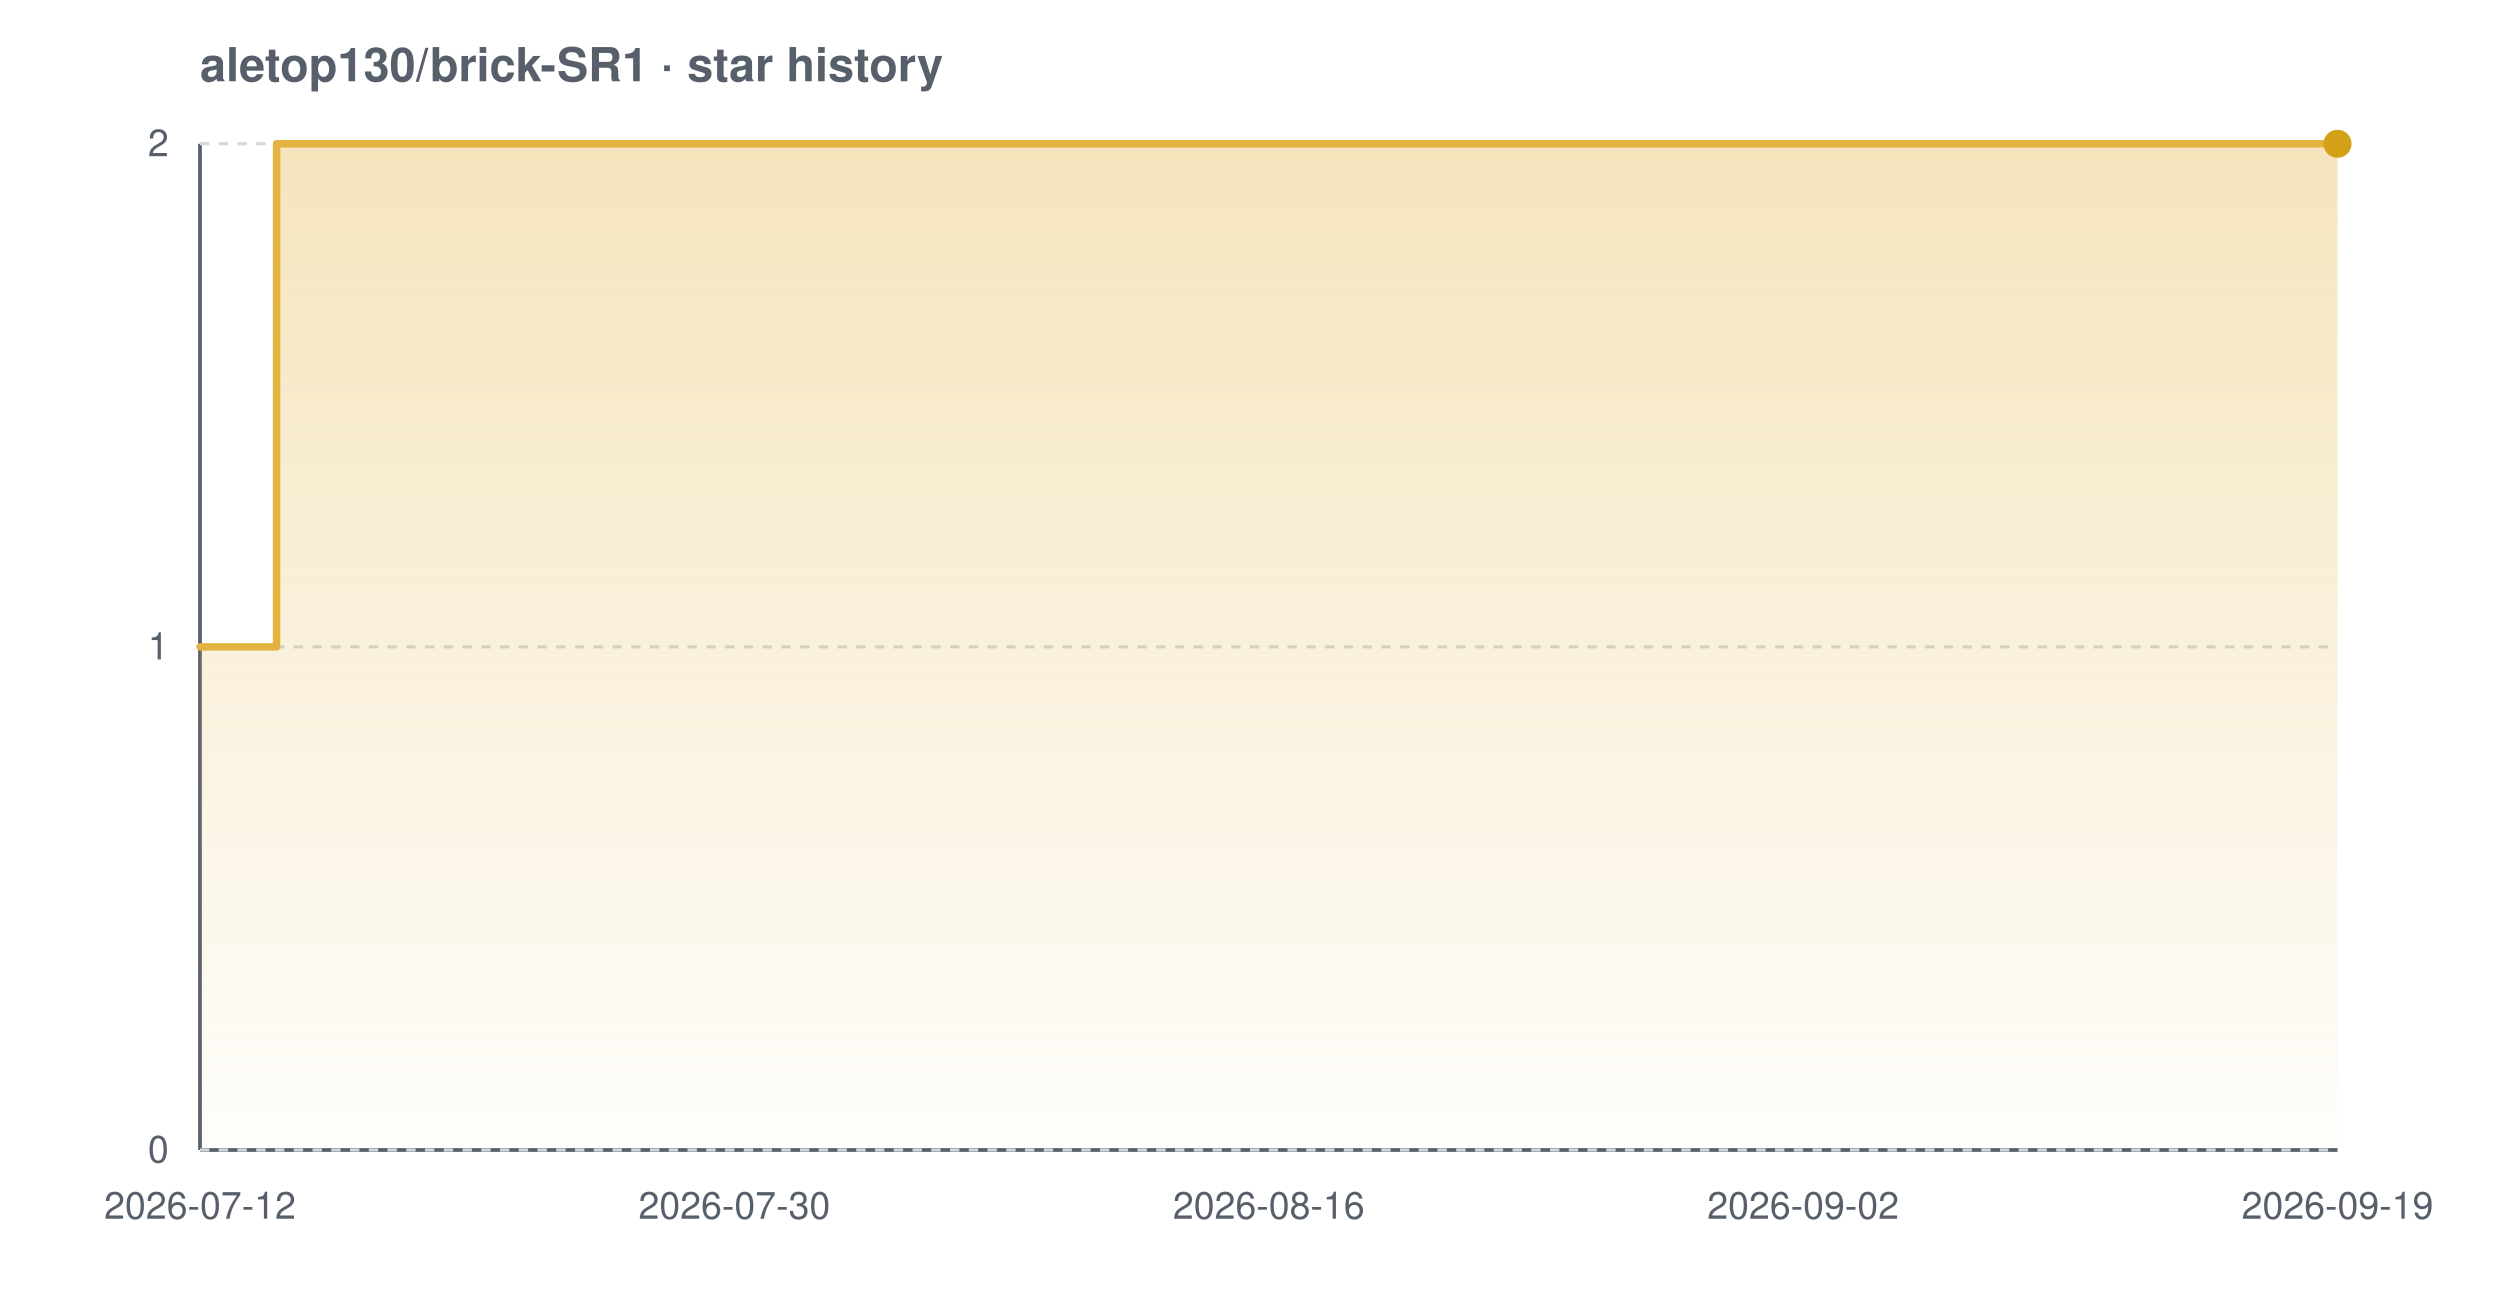
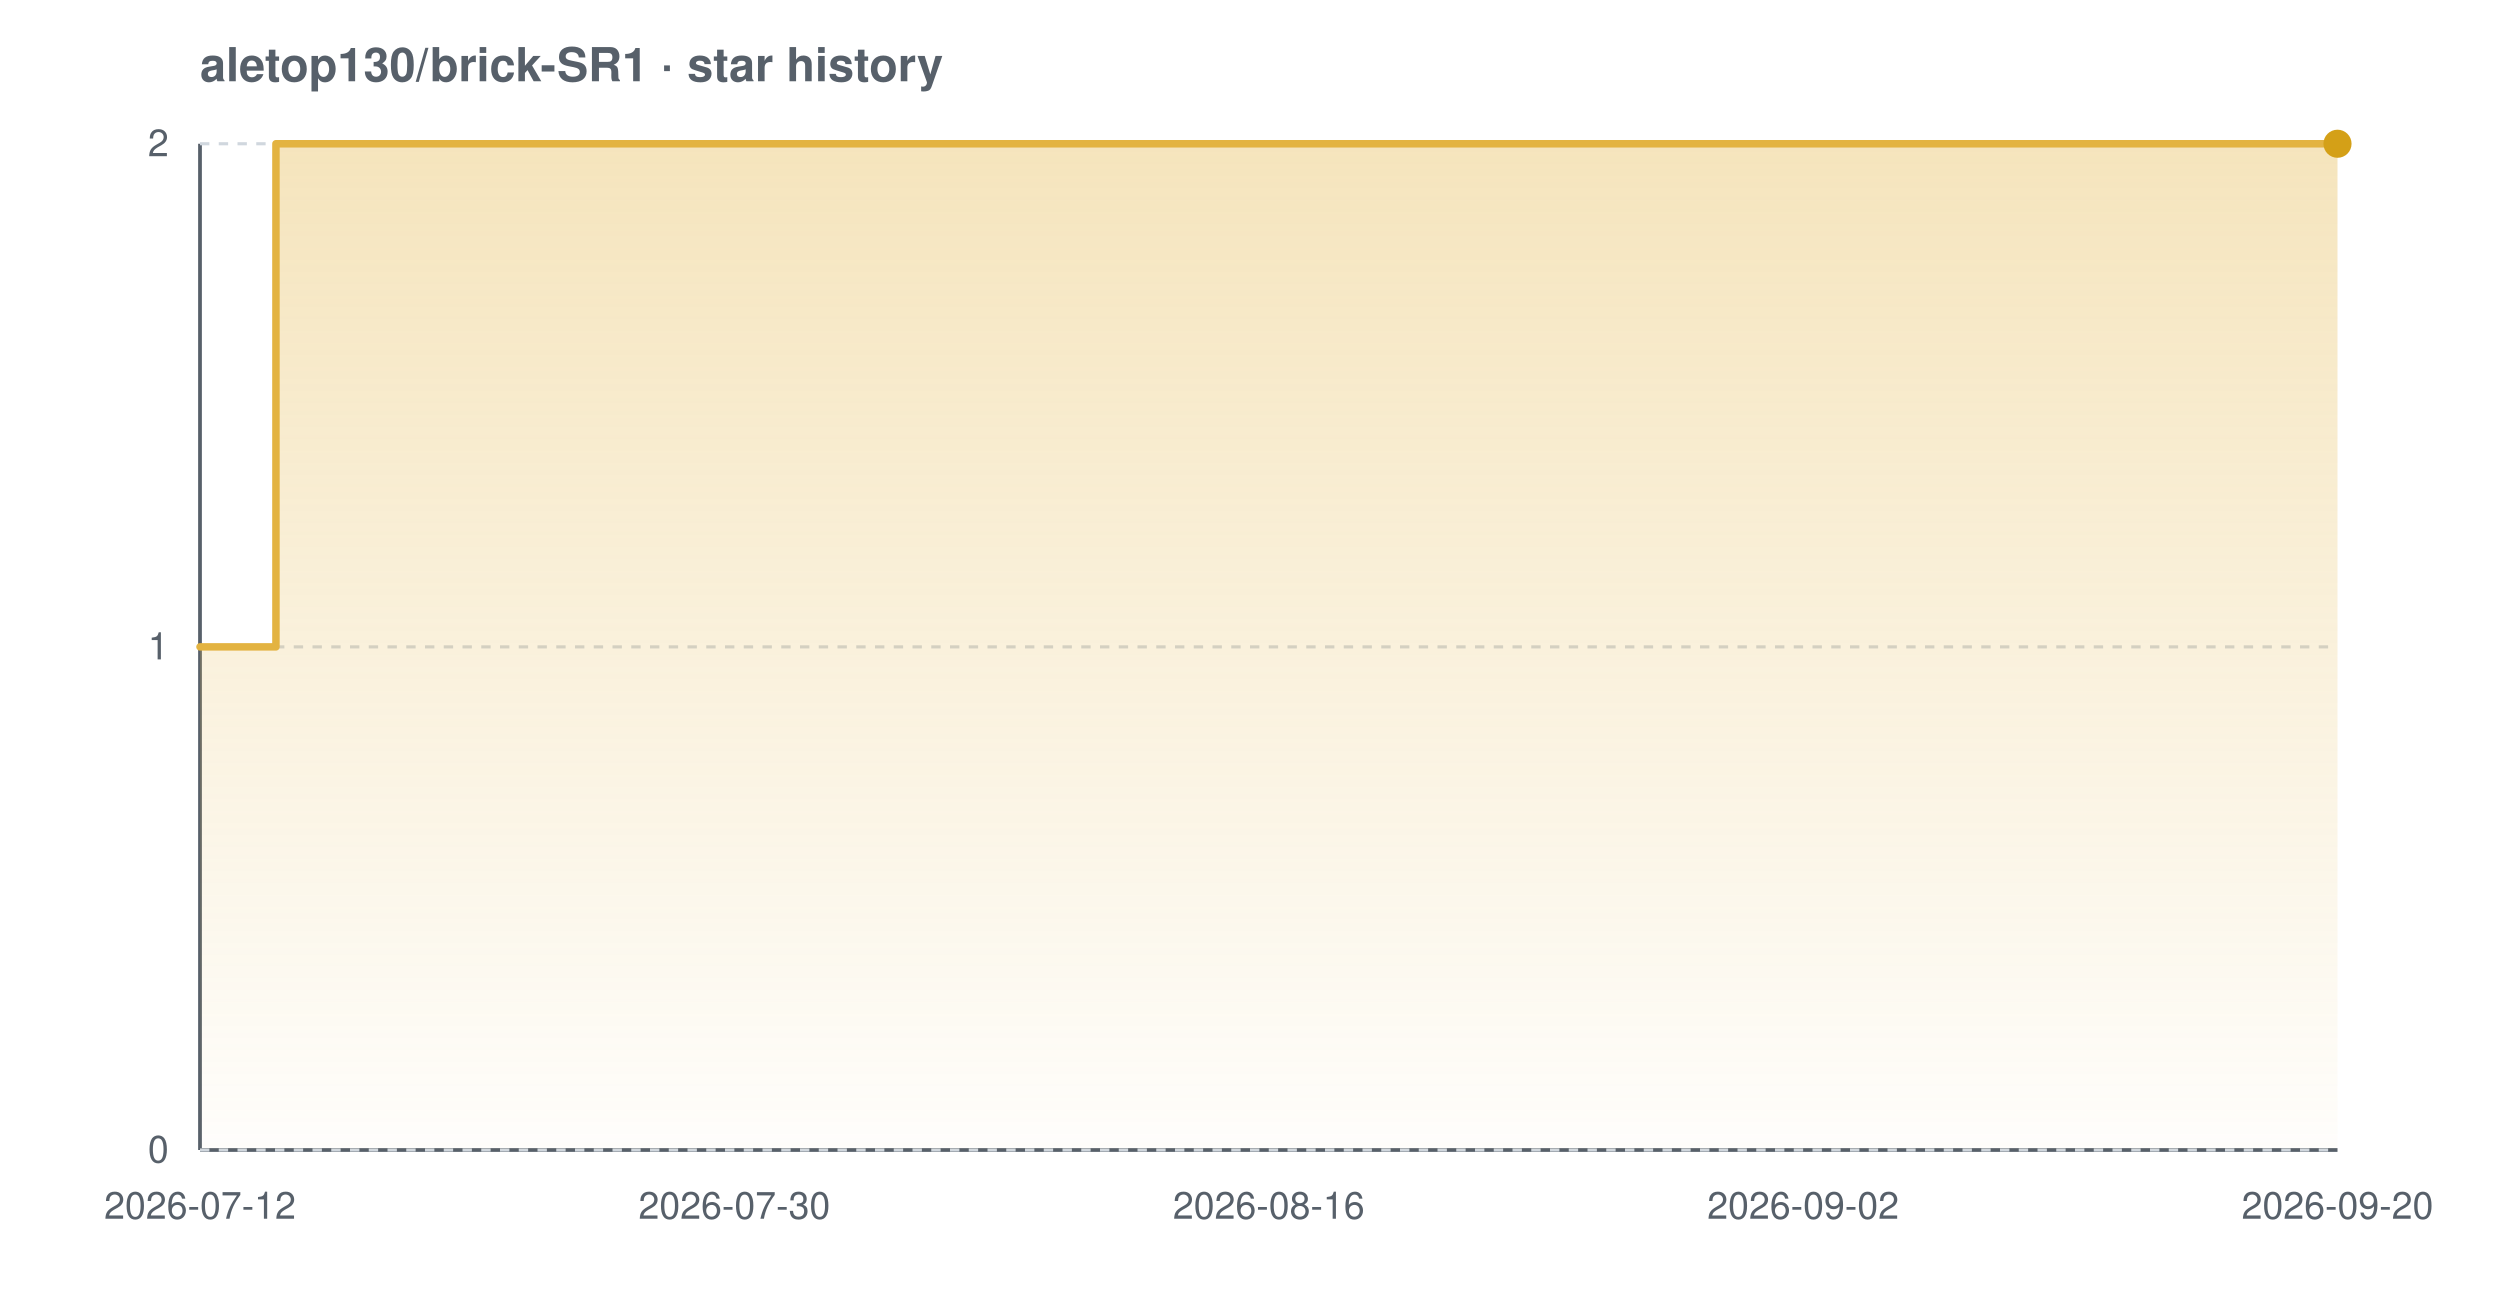
<svg xmlns="http://www.w3.org/2000/svg" width="800" height="420" viewBox="0 0 800 420" font-family="-apple-system,BlinkMacSystemFont,'Segoe UI',Helvetica,Arial,sans-serif" role="img" aria-label="Star history chart for aletop130/brick-SR1">
  <defs>
    <linearGradient id="grad-light" x1="0" y1="0" x2="0" y2="1">
      <stop offset="0%" stop-color="#e3b341" stop-opacity="0.35" />
      <stop offset="100%" stop-color="#e3b341" stop-opacity="0.02" />
    </linearGradient>
  </defs>
  <text x="64" y="26" font-size="15" font-weight="600" fill="#57606a">aletop130/brick-SR1 · star history</text>
  <line x1="64" y1="368" x2="748" y2="368" stroke="#57606a" stroke-width="1.2" />
  <line x1="64" y1="46" x2="64" y2="368" stroke="#57606a" stroke-width="1.2" />
  <line x1="64" y1="368.0" x2="748" y2="368.0" stroke="#d0d7de" stroke-width="1" stroke-dasharray="3 3" />
  <line x1="64" y1="207.0" x2="748" y2="207.0" stroke="#d0d7de" stroke-width="1" stroke-dasharray="3 3" />
  <line x1="64" y1="46.0" x2="748" y2="46.0" stroke="#d0d7de" stroke-width="1" stroke-dasharray="3 3" />
-   <path d="M 64.0 207.0 L 88.5 207.0 L 88.5 46.0 L 748.0 46.0 L 748.0 46.0 L 748.0 368.0 L 64.0 368.0 Z" fill="url(#grad-light)" />
-   <path d="M 64.0 207.0 L 88.5 207.0 L 88.5 46.0 L 748.0 46.0 L 748.0 46.0" fill="none" stroke="#e3b341" stroke-width="2.4" stroke-linejoin="round" stroke-linecap="round" />
+   <path d="M 64.0 207.0 L 88.3 207.0 L 88.3 46.0 L 748.0 46.0 L 748.0 46.0 L 748.0 368.0 L 64.0 368.0 Z" fill="url(#grad-light)" />
+   <path d="M 64.0 207.0 L 88.3 207.0 L 88.3 46.0 L 748.0 46.0 L 748.0 46.0" fill="none" stroke="#e3b341" stroke-width="2.4" stroke-linejoin="round" stroke-linecap="round" />
  <circle cx="748.0" cy="46.0" r="4.5" fill="#d4a017" />
  <text x="54" y="372.0" text-anchor="end" font-size="12" fill="#57606a">0</text>
  <text x="54" y="211.0" text-anchor="end" font-size="12" fill="#57606a">1</text>
  <text x="54" y="50.0" text-anchor="end" font-size="12" fill="#57606a">2</text>
  <text x="64.0" y="390" text-anchor="middle" font-size="12" fill="#57606a">2026-07-12</text>
  <text x="235.0" y="390" text-anchor="middle" font-size="12" fill="#57606a">2026-07-30</text>
  <text x="406.0" y="390" text-anchor="middle" font-size="12" fill="#57606a">2026-08-16</text>
  <text x="577.0" y="390" text-anchor="middle" font-size="12" fill="#57606a">2026-09-02</text>
-   <text x="748.0" y="390" text-anchor="middle" font-size="12" fill="#57606a">2026-09-19</text>
+   <text x="748.0" y="390" text-anchor="middle" font-size="12" fill="#57606a">2026-09-20</text>
</svg>
